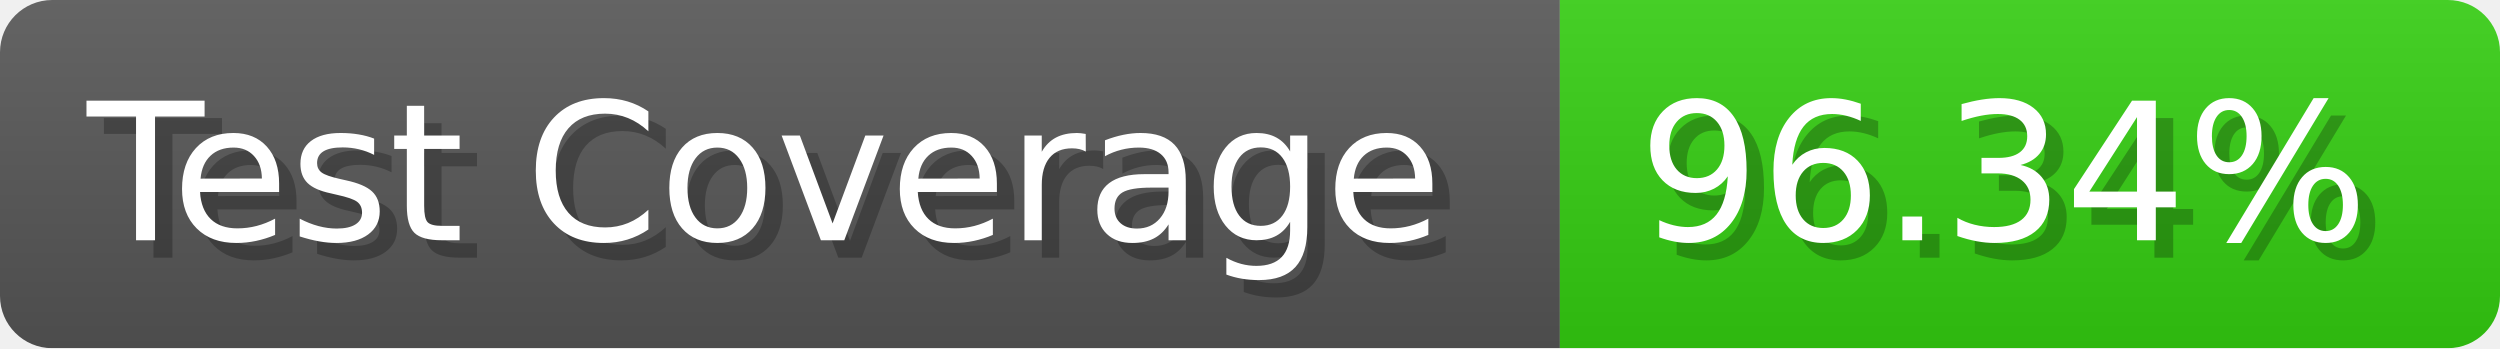
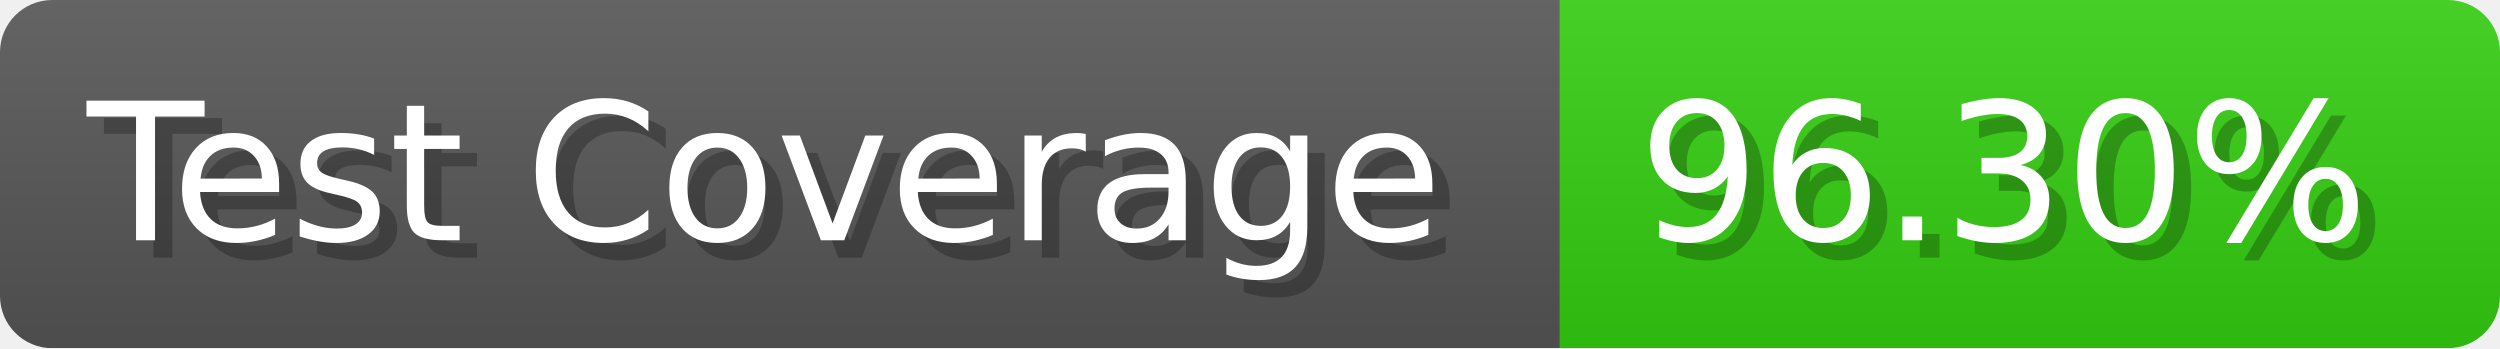
- <svg xmlns="http://www.w3.org/2000/svg" width="143.6" height="20" viewBox="0 0 1436 200" role="img" aria-label="Test Coverage: 96.34%">
+ <svg xmlns="http://www.w3.org/2000/svg" width="143.6" height="20" viewBox="0 0 1436 200" role="img" aria-label="Test Coverage: 96.30%">
  <linearGradient id="a" x2="0" y2="100%">
    <stop offset="0" stop-opacity=".1" stop-color="#EEE" />
    <stop offset="1" stop-opacity=".1" />
  </linearGradient>
  <mask id="m">
    <rect width="1436" height="200" rx="30" fill="#FFF" />
  </mask>
  <g mask="url(#m)">
    <rect width="896" height="200" fill="#555" />
    <rect width="540" height="200" fill="#3C1" x="896" />
    <rect width="1436" height="200" fill="url(#a)" />
  </g>
  <g aria-hidden="true" fill="#fff" text-anchor="start" font-family="Verdana,DejaVu Sans,sans-serif" font-size="110">
    <text x="60" y="148" textLength="796" fill="#000" opacity="0.25">Test Coverage</text>
    <text x="50" y="138" textLength="796">Test Coverage</text>
-     <text x="951" y="148" textLength="440" fill="#000" opacity="0.25">96.34%</text>
-     <text x="941" y="138" textLength="440">96.34%</text>
+     <text x="951" y="148" textLength="440" fill="#000" opacity="0.25">96.30%</text>
+     <text x="941" y="138" textLength="440">96.30%</text>
  </g>
</svg>
